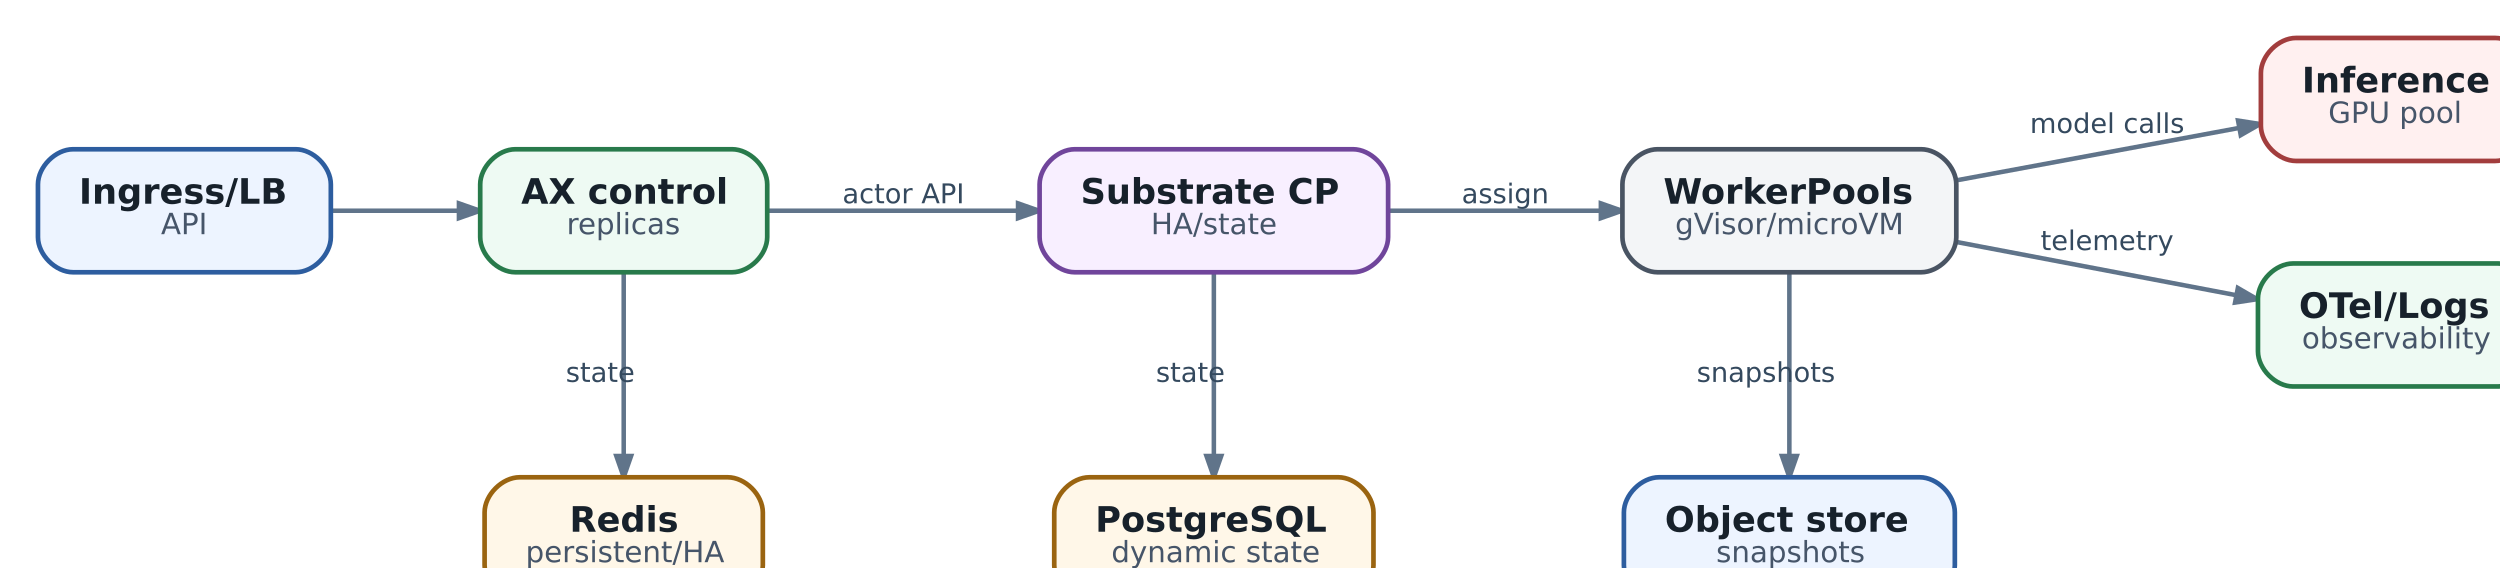
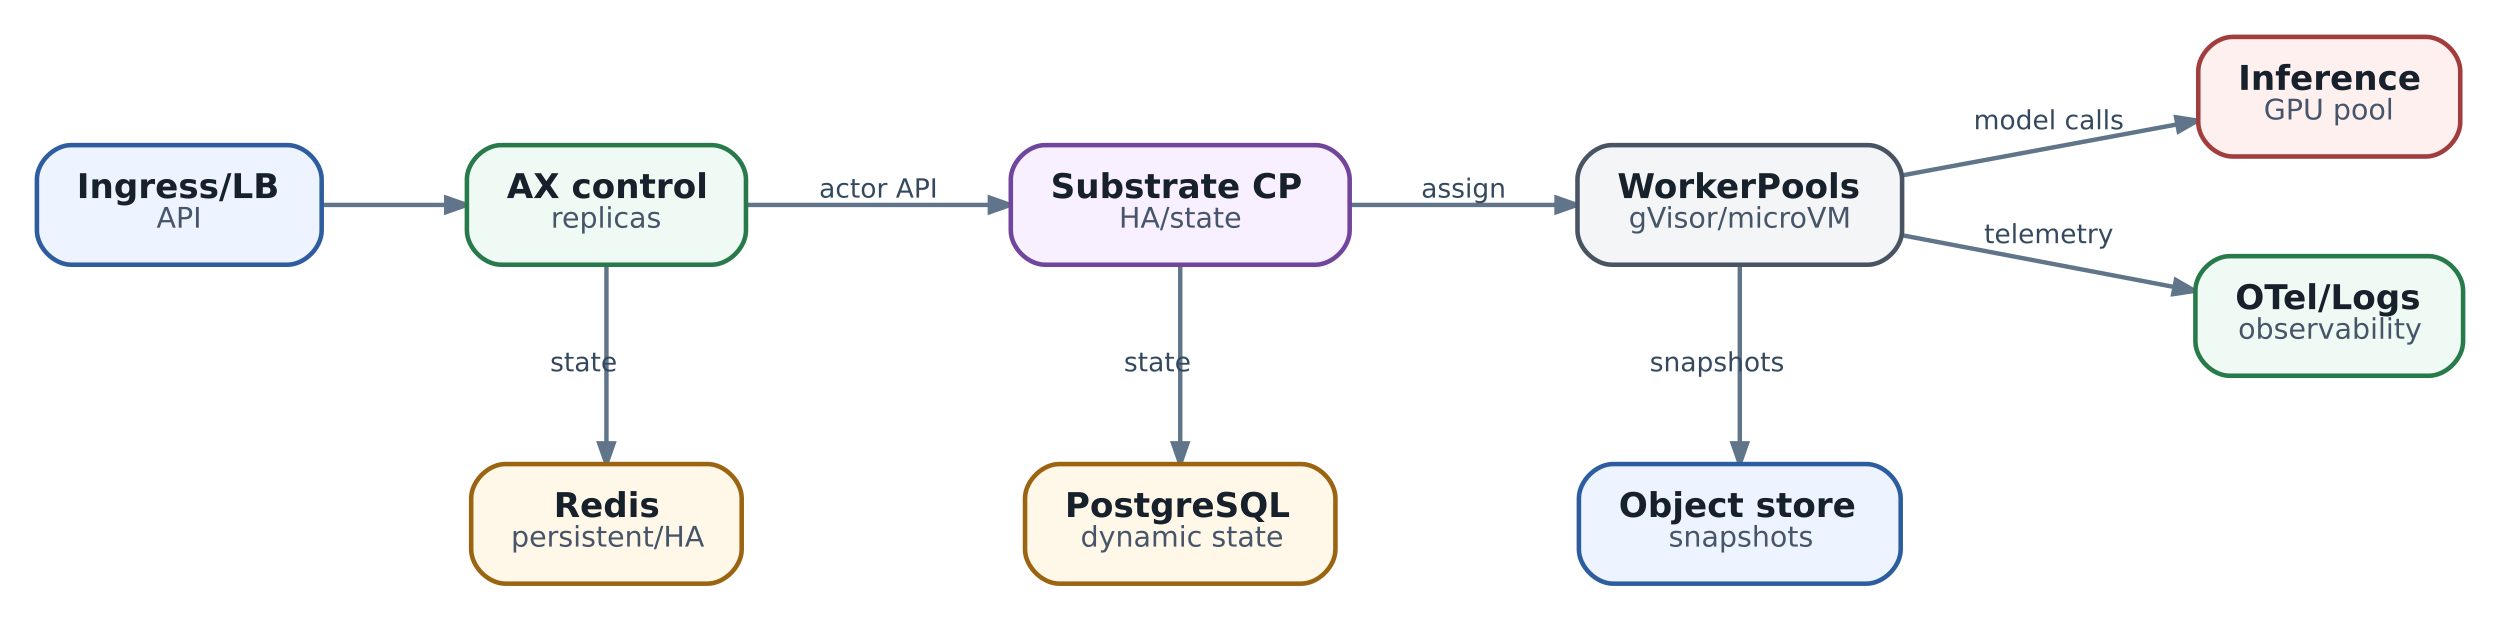
- <svg xmlns="http://www.w3.org/2000/svg" aria-label="Production-like topology: failure domains должны быть явными" class="diagram diagram-redrawn" height="217.92" role="img" style="width:100%;height:auto;overflow:visible" viewbox="0.00 0.00 877.92 217.92" width="877.92">
+ <svg xmlns="http://www.w3.org/2000/svg" aria-label="Production-like topology: failure domains должны быть явными" class="diagram diagram-redrawn" height="217.92" role="img" style="width:100%;height:auto;overflow:visible" viewBox="0 0 877.92 217.92" width="877.92">
  <g class="graph" transform="scale(1 1) rotate(0) translate(12.96 204.96)">
    <g class="edge">
      <path d="M100.28,-133C114.17,-133 129.38,-133 143.6,-133" fill="none" stroke="#60748a" stroke-width="1.55" />
      <polygon fill="#60748a" points="143.74,-135.52 150.94,-133 143.74,-130.48 143.74,-135.52" stroke="#60748a" stroke-width="1.55" />
    </g>
    <g class="edge">
      <path d="M200,-111.65C200,-94 200,-68.79 200,-49.43" fill="none" stroke="#60748a" stroke-width="1.55" />
      <polygon fill="#60748a" points="202.52,-49.27 200,-42.07 197.48,-49.27 202.52,-49.27" stroke="#60748a" stroke-width="1.55" />
      <text fill="#34495e" font-family="DejaVu Sans" font-size="9.30" text-anchor="middle" x="192" y="-74.56">state</text>
    </g>
    <g class="edge">
      <path d="M249.04,-133C274.65,-133 306.55,-133 334.46,-133" fill="none" stroke="#60748a" stroke-width="1.55" />
      <polygon fill="#60748a" points="334.64,-135.52 341.84,-133 334.64,-130.48 334.64,-135.52" stroke="#60748a" stroke-width="1.55" />
      <text fill="#34495e" font-family="DejaVu Sans" font-size="9.30" text-anchor="middle" x="295.5" y="-135.56">actor API</text>
    </g>
    <g class="edge">
      <path d="M401.5,-111.65C401.5,-94 401.5,-68.79 401.5,-49.43" fill="none" stroke="#60748a" stroke-width="1.55" />
      <polygon fill="#60748a" points="404.02,-49.27 401.5,-42.07 398.98,-49.27 404.02,-49.27" stroke="#60748a" stroke-width="1.55" />
      <text fill="#34495e" font-family="DejaVu Sans" font-size="9.30" text-anchor="middle" x="393.5" y="-74.56">state</text>
    </g>
    <g class="edge">
      <path d="M461.12,-133C483.93,-133 510.13,-133 533.39,-133" fill="none" stroke="#60748a" stroke-width="1.55" />
      <polygon fill="#60748a" points="533.64,-135.52 540.84,-133 533.64,-130.48 533.64,-135.52" stroke="#60748a" stroke-width="1.55" />
      <text fill="#34495e" font-family="DejaVu Sans" font-size="9.30" text-anchor="middle" x="501" y="-135.56">assign</text>
    </g>
    <g class="edge">
      <path d="M598,-111.65C598,-94 598,-68.79 598,-49.43" fill="none" stroke="#60748a" stroke-width="1.55" />
      <polygon fill="#60748a" points="600.52,-49.27 598,-42.07 595.48,-49.27 600.52,-49.27" stroke="#60748a" stroke-width="1.55" />
      <text fill="#34495e" font-family="DejaVu Sans" font-size="9.30" text-anchor="middle" x="590" y="-74.56">snapshots</text>
    </g>
    <g class="edge">
      <path d="M655.02,-143.38C685.07,-148.95 721.89,-155.78 751.4,-161.25" fill="none" stroke="#60748a" stroke-width="1.55" />
      <polygon fill="#60748a" points="751.2,-163.78 758.74,-162.61 752.12,-158.82 751.2,-163.78" stroke="#60748a" stroke-width="1.55" />
      <text fill="#34495e" font-family="DejaVu Sans" font-size="9.30" text-anchor="middle" x="706.5" y="-159.56">model calls</text>
    </g>
    <g class="edge">
      <path d="M655.02,-122.34C684.74,-116.69 721.09,-109.77 750.44,-104.19" fill="none" stroke="#60748a" stroke-width="1.55" />
      <polygon fill="#60748a" points="751.14,-106.62 757.74,-102.8 750.19,-101.67 751.14,-106.62" stroke="#60748a" stroke-width="1.55" />
      <text fill="#34495e" font-family="DejaVu Sans" font-size="9.30" text-anchor="middle" x="706.5" y="-119.56">telemetry</text>
    </g>
    <g class="node">
      <path d="M88,-154C88,-154 12,-154 12,-154 6,-154 0,-148 0,-142 0,-142 0,-124 0,-124 0,-118 6,-112 12,-112 12,-112 88,-112 88,-112 94,-112 100,-118 100,-124 100,-124 100,-142 100,-142 100,-148 94,-154 88,-154" fill="#edf4ff" stroke="#2d5d9f" stroke-width="1.6" />
      <text fill="#17212b" font-family="DejaVu Sans" font-size="12.00" font-weight="bold" text-anchor="start" x="14" y="-135.4">Ingress/LB</text>
      <text fill="#465569" font-family="DejaVu Sans" font-size="10.00" text-anchor="start" x="42" y="-125">API</text>
    </g>
    <g class="node">
      <path d="M237,-154C237,-154 163,-154 163,-154 157,-154 151,-148 151,-142 151,-142 151,-124 151,-124 151,-118 157,-112 163,-112 163,-112 237,-112 237,-112 243,-112 249,-118 249,-124 249,-124 249,-142 249,-142 249,-148 243,-154 237,-154" fill="#eefaf3" stroke="#287a4b" stroke-width="1.6" />
      <text fill="#17212b" font-family="DejaVu Sans" font-size="12.00" font-weight="bold" text-anchor="start" x="165" y="-135.4">AX control</text>
      <text fill="#465569" font-family="DejaVu Sans" font-size="10.00" text-anchor="start" x="180.5" y="-125">replicas</text>
    </g>
    <g class="node">
      <path d="M235.5,-42C235.5,-42 164.5,-42 164.5,-42 158.5,-42 152.5,-36 152.5,-30 152.5,-30 152.5,-12 152.5,-12 152.5,-6 158.5,0 164.5,0 164.5,0 235.5,0 235.5,0 241.5,0 247.5,-6 247.5,-12 247.5,-12 247.5,-30 247.5,-30 247.5,-36 241.5,-42 235.5,-42" fill="#fff7e8" stroke="#9a6410" stroke-width="1.6" />
      <text fill="#17212b" font-family="DejaVu Sans" font-size="12.00" font-weight="bold" text-anchor="start" x="181.5" y="-23.4">Redis</text>
      <text fill="#465569" font-family="DejaVu Sans" font-size="10.00" text-anchor="start" x="166.5" y="-13">persistent/HA</text>
    </g>
    <g class="node">
      <path d="M449,-154C449,-154 354,-154 354,-154 348,-154 342,-148 342,-142 342,-142 342,-124 342,-124 342,-118 348,-112 354,-112 354,-112 449,-112 449,-112 455,-112 461,-118 461,-124 461,-124 461,-142 461,-142 461,-148 455,-154 449,-154" fill="#f8efff" stroke="#70459b" stroke-width="1.6" />
      <text fill="#17212b" font-family="DejaVu Sans" font-size="12.00" font-weight="bold" text-anchor="start" x="356" y="-135.4">Substrate CP</text>
      <text fill="#465569" font-family="DejaVu Sans" font-size="10.00" text-anchor="start" x="380" y="-125">HA/state</text>
    </g>
    <g class="node">
      <path d="M444,-42C444,-42 359,-42 359,-42 353,-42 347,-36 347,-30 347,-30 347,-12 347,-12 347,-6 353,0 359,0 359,0 444,0 444,0 450,0 456,-6 456,-12 456,-12 456,-30 456,-30 456,-36 450,-42 444,-42" fill="#fff7e8" stroke="#9a6410" stroke-width="1.6" />
      <text fill="#17212b" font-family="DejaVu Sans" font-size="12.00" font-weight="bold" text-anchor="start" x="361" y="-23.4">PostgreSQL</text>
      <text fill="#465569" font-family="DejaVu Sans" font-size="10.00" text-anchor="start" x="366.5" y="-13">dynamic state</text>
    </g>
    <g class="node">
      <path d="M643,-154C643,-154 553,-154 553,-154 547,-154 541,-148 541,-142 541,-142 541,-124 541,-124 541,-118 547,-112 553,-112 553,-112 643,-112 643,-112 649,-112 655,-118 655,-124 655,-124 655,-142 655,-142 655,-148 649,-154 643,-154" fill="#f3f5f7" stroke="#495463" stroke-width="1.6" />
      <text fill="#17212b" font-family="DejaVu Sans" font-size="12.00" font-weight="bold" text-anchor="start" x="555" y="-135.4">WorkerPools</text>
      <text fill="#465569" font-family="DejaVu Sans" font-size="10.00" text-anchor="start" x="559" y="-125">gVisor/microVM</text>
    </g>
    <g class="node">
      <path d="M642.5,-42C642.5,-42 553.5,-42 553.5,-42 547.5,-42 541.5,-36 541.5,-30 541.5,-30 541.5,-12 541.5,-12 541.5,-6 547.5,0 553.5,0 553.5,0 642.5,0 642.5,0 648.5,0 654.5,-6 654.5,-12 654.5,-12 654.5,-30 654.5,-30 654.5,-36 648.5,-42 642.5,-42" fill="#edf4ff" stroke="#2d5d9f" stroke-width="1.6" />
      <text fill="#17212b" font-family="DejaVu Sans" font-size="12.00" font-weight="bold" text-anchor="start" x="555.5" y="-23.4">Object store</text>
      <text fill="#465569" font-family="DejaVu Sans" font-size="10.00" text-anchor="start" x="573" y="-13">snapshots</text>
    </g>
    <g class="node">
      <path d="M839,-192C839,-192 771,-192 771,-192 765,-192 759,-186 759,-180 759,-180 759,-162 759,-162 759,-156 765,-150 771,-150 771,-150 839,-150 839,-150 845,-150 851,-156 851,-162 851,-162 851,-180 851,-180 851,-186 845,-192 839,-192" fill="#fff0f0" stroke="#a23d3d" stroke-width="1.6" />
      <text fill="#17212b" font-family="DejaVu Sans" font-size="12.00" font-weight="bold" text-anchor="start" x="773" y="-173.4">Inference</text>
      <text fill="#465569" font-family="DejaVu Sans" font-size="10.00" text-anchor="start" x="782" y="-163">GPU pool</text>
    </g>
    <g class="node">
      <path d="M840,-115C840,-115 770,-115 770,-115 764,-115 758,-109 758,-103 758,-103 758,-85 758,-85 758,-79 764,-73 770,-73 770,-73 840,-73 840,-73 846,-73 852,-79 852,-85 852,-85 852,-103 852,-103 852,-109 846,-115 840,-115" fill="#eefaf3" stroke="#287a4b" stroke-width="1.6" />
      <text fill="#17212b" font-family="DejaVu Sans" font-size="12.00" font-weight="bold" text-anchor="start" x="772" y="-96.4">OTel/Logs</text>
      <text fill="#465569" font-family="DejaVu Sans" font-size="10.00" text-anchor="start" x="773" y="-86">observability</text>
    </g>
  </g>
</svg>
